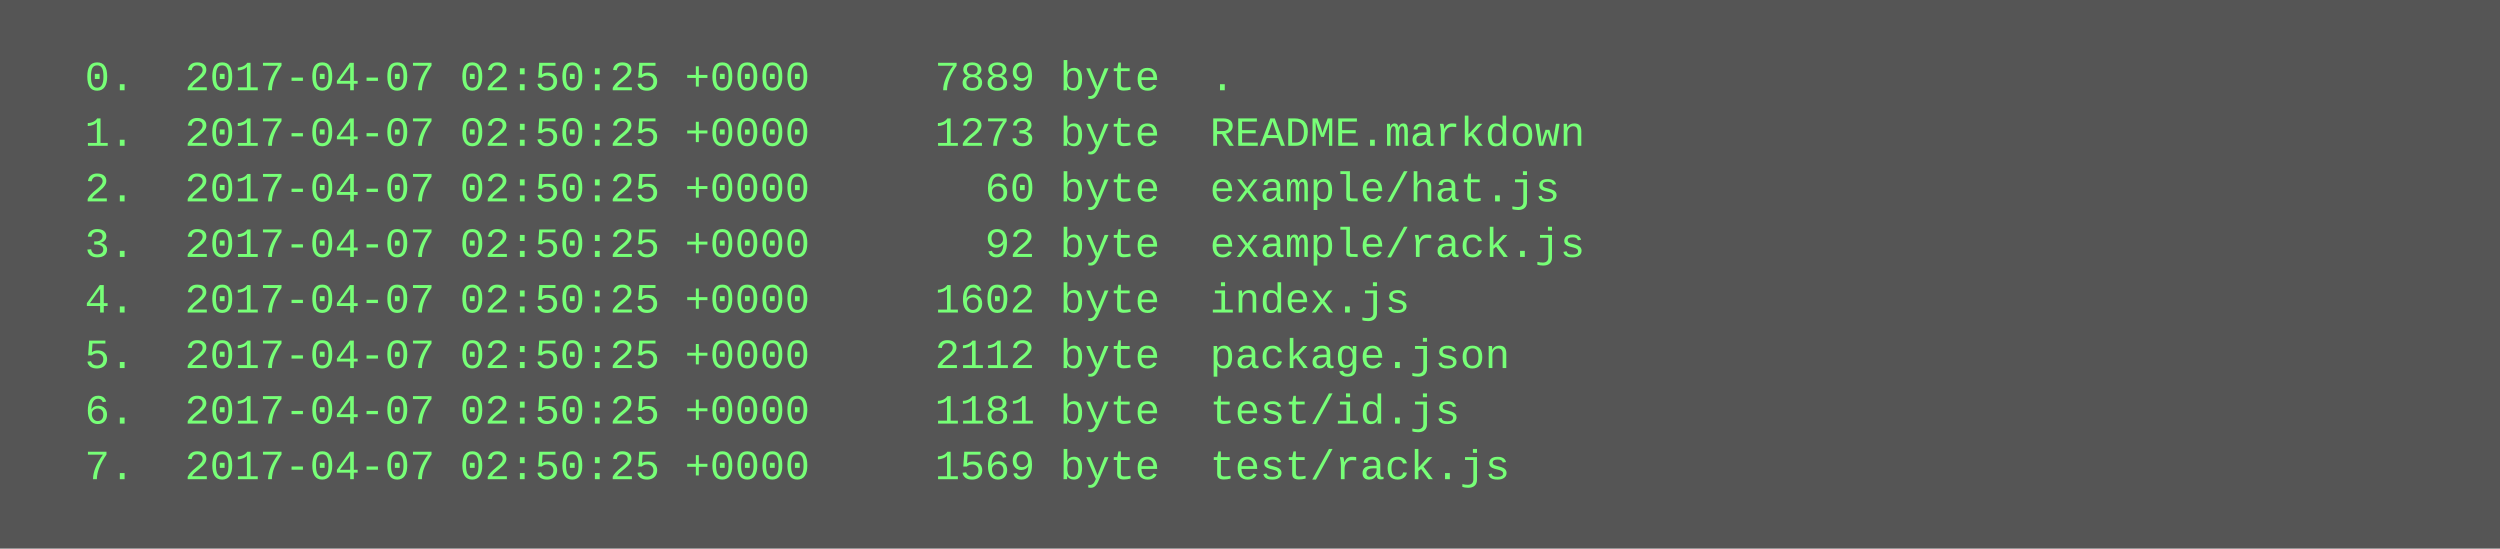
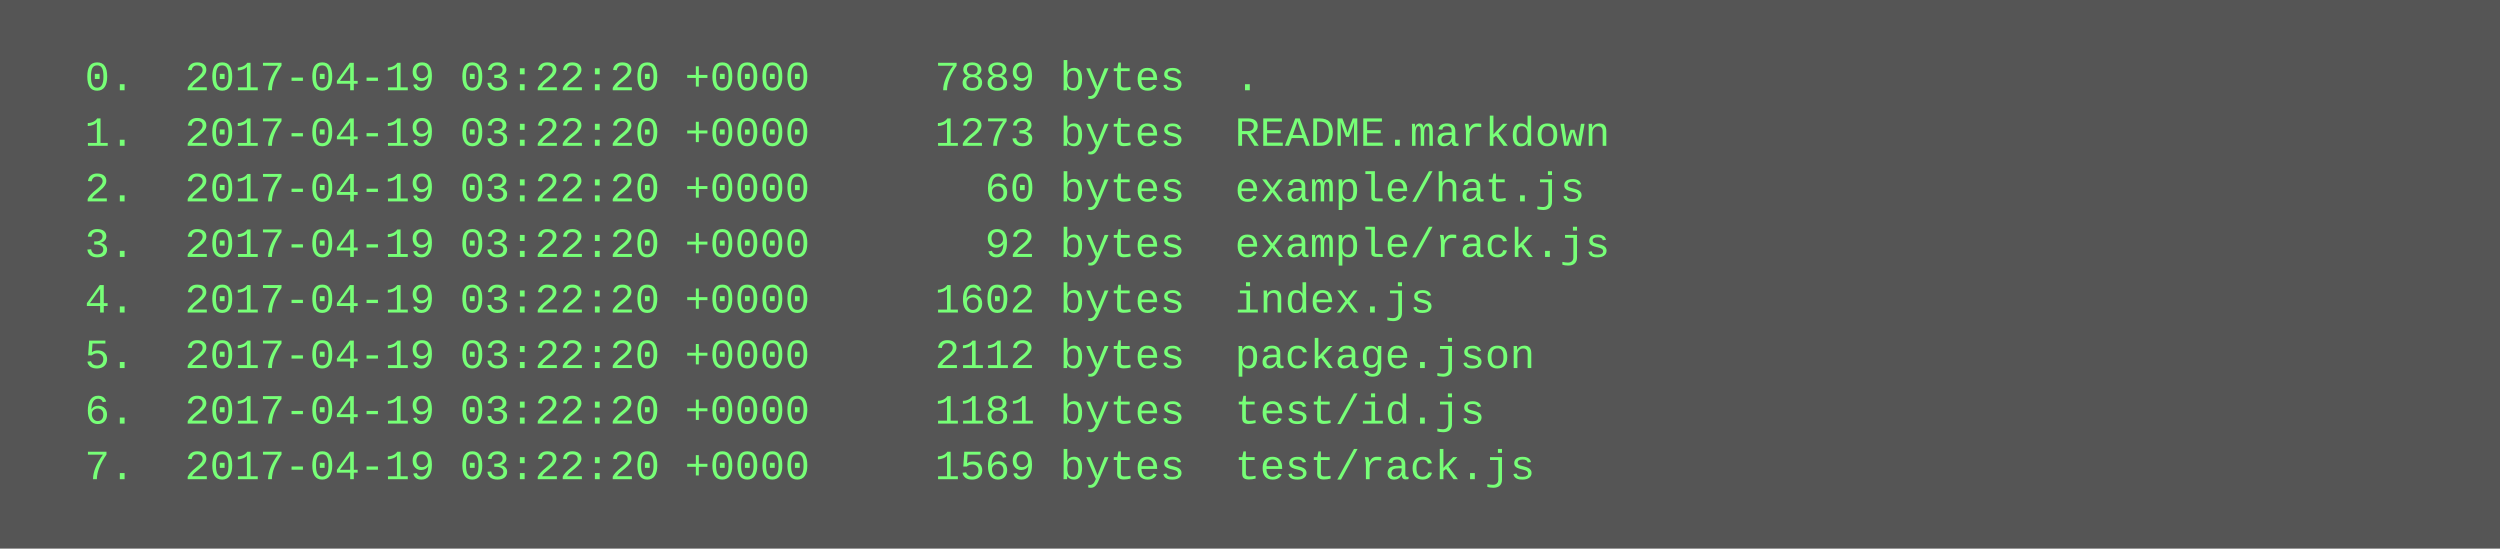
<svg xmlns="http://www.w3.org/2000/svg" height="158" width="720">
  <rect height="158" fill="#555" width="720" />
  <text fill="#7f7" font-family="Courier New" font-size="12" xml:space="preserve">
-     <tspan x="10" y="26">  0.  2017-04-07 02:50:25 +0000     7889 byte  .</tspan>
-     <tspan x="10" y="42">  1.  2017-04-07 02:50:25 +0000     1273 byte  README.markdown</tspan>
-     <tspan x="10" y="58">  2.  2017-04-07 02:50:25 +0000       60 byte  example/hat.js</tspan>
-     <tspan x="10" y="74">  3.  2017-04-07 02:50:25 +0000       92 byte  example/rack.js</tspan>
-     <tspan x="10" y="90">  4.  2017-04-07 02:50:25 +0000     1602 byte  index.js</tspan>
-     <tspan x="10" y="106">  5.  2017-04-07 02:50:25 +0000     2112 byte  package.json</tspan>
-     <tspan x="10" y="122">  6.  2017-04-07 02:50:25 +0000     1181 byte  test/id.js</tspan>
-     <tspan x="10" y="138">  7.  2017-04-07 02:50:25 +0000     1569 byte  test/rack.js</tspan>
+     <tspan x="10" y="26">  0.  2017-04-19 03:22:20 +0000     7889 bytes  .</tspan>
+     <tspan x="10" y="42">  1.  2017-04-19 03:22:20 +0000     1273 bytes  README.markdown</tspan>
+     <tspan x="10" y="58">  2.  2017-04-19 03:22:20 +0000       60 bytes  example/hat.js</tspan>
+     <tspan x="10" y="74">  3.  2017-04-19 03:22:20 +0000       92 bytes  example/rack.js</tspan>
+     <tspan x="10" y="90">  4.  2017-04-19 03:22:20 +0000     1602 bytes  index.js</tspan>
+     <tspan x="10" y="106">  5.  2017-04-19 03:22:20 +0000     2112 bytes  package.json</tspan>
+     <tspan x="10" y="122">  6.  2017-04-19 03:22:20 +0000     1181 bytes  test/id.js</tspan>
+     <tspan x="10" y="138">  7.  2017-04-19 03:22:20 +0000     1569 bytes  test/rack.js</tspan>
  </text>
</svg>
